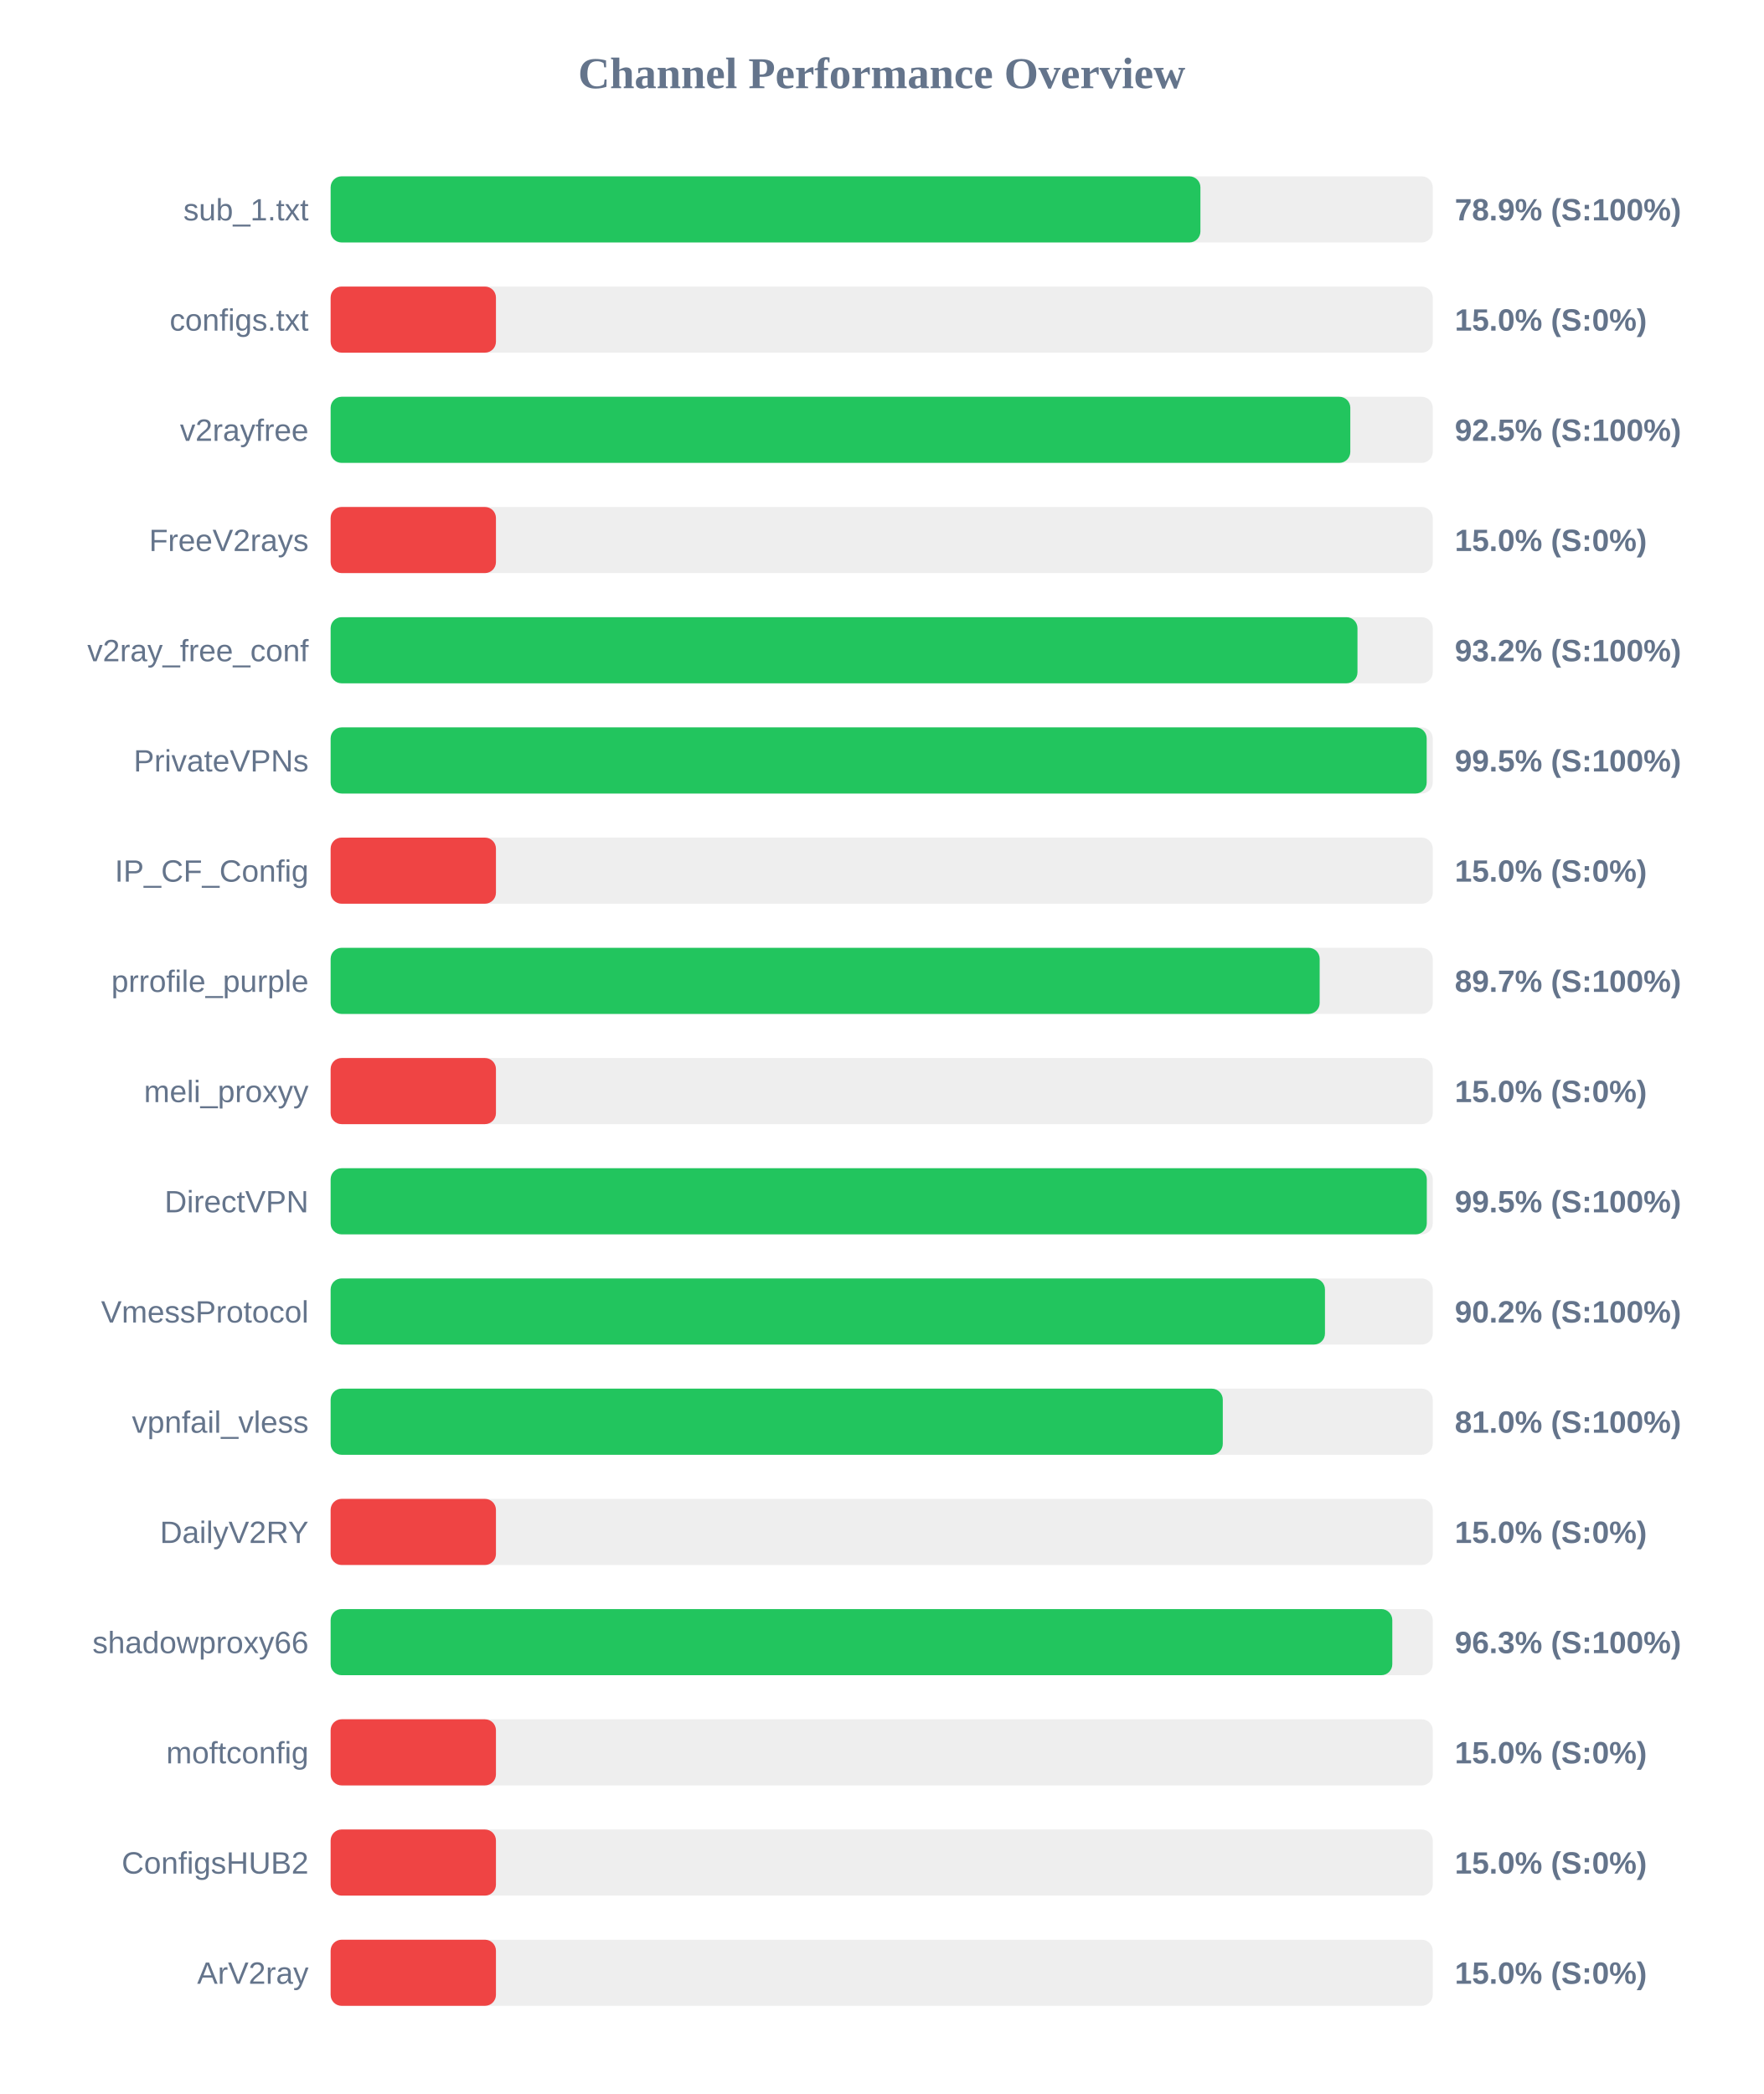
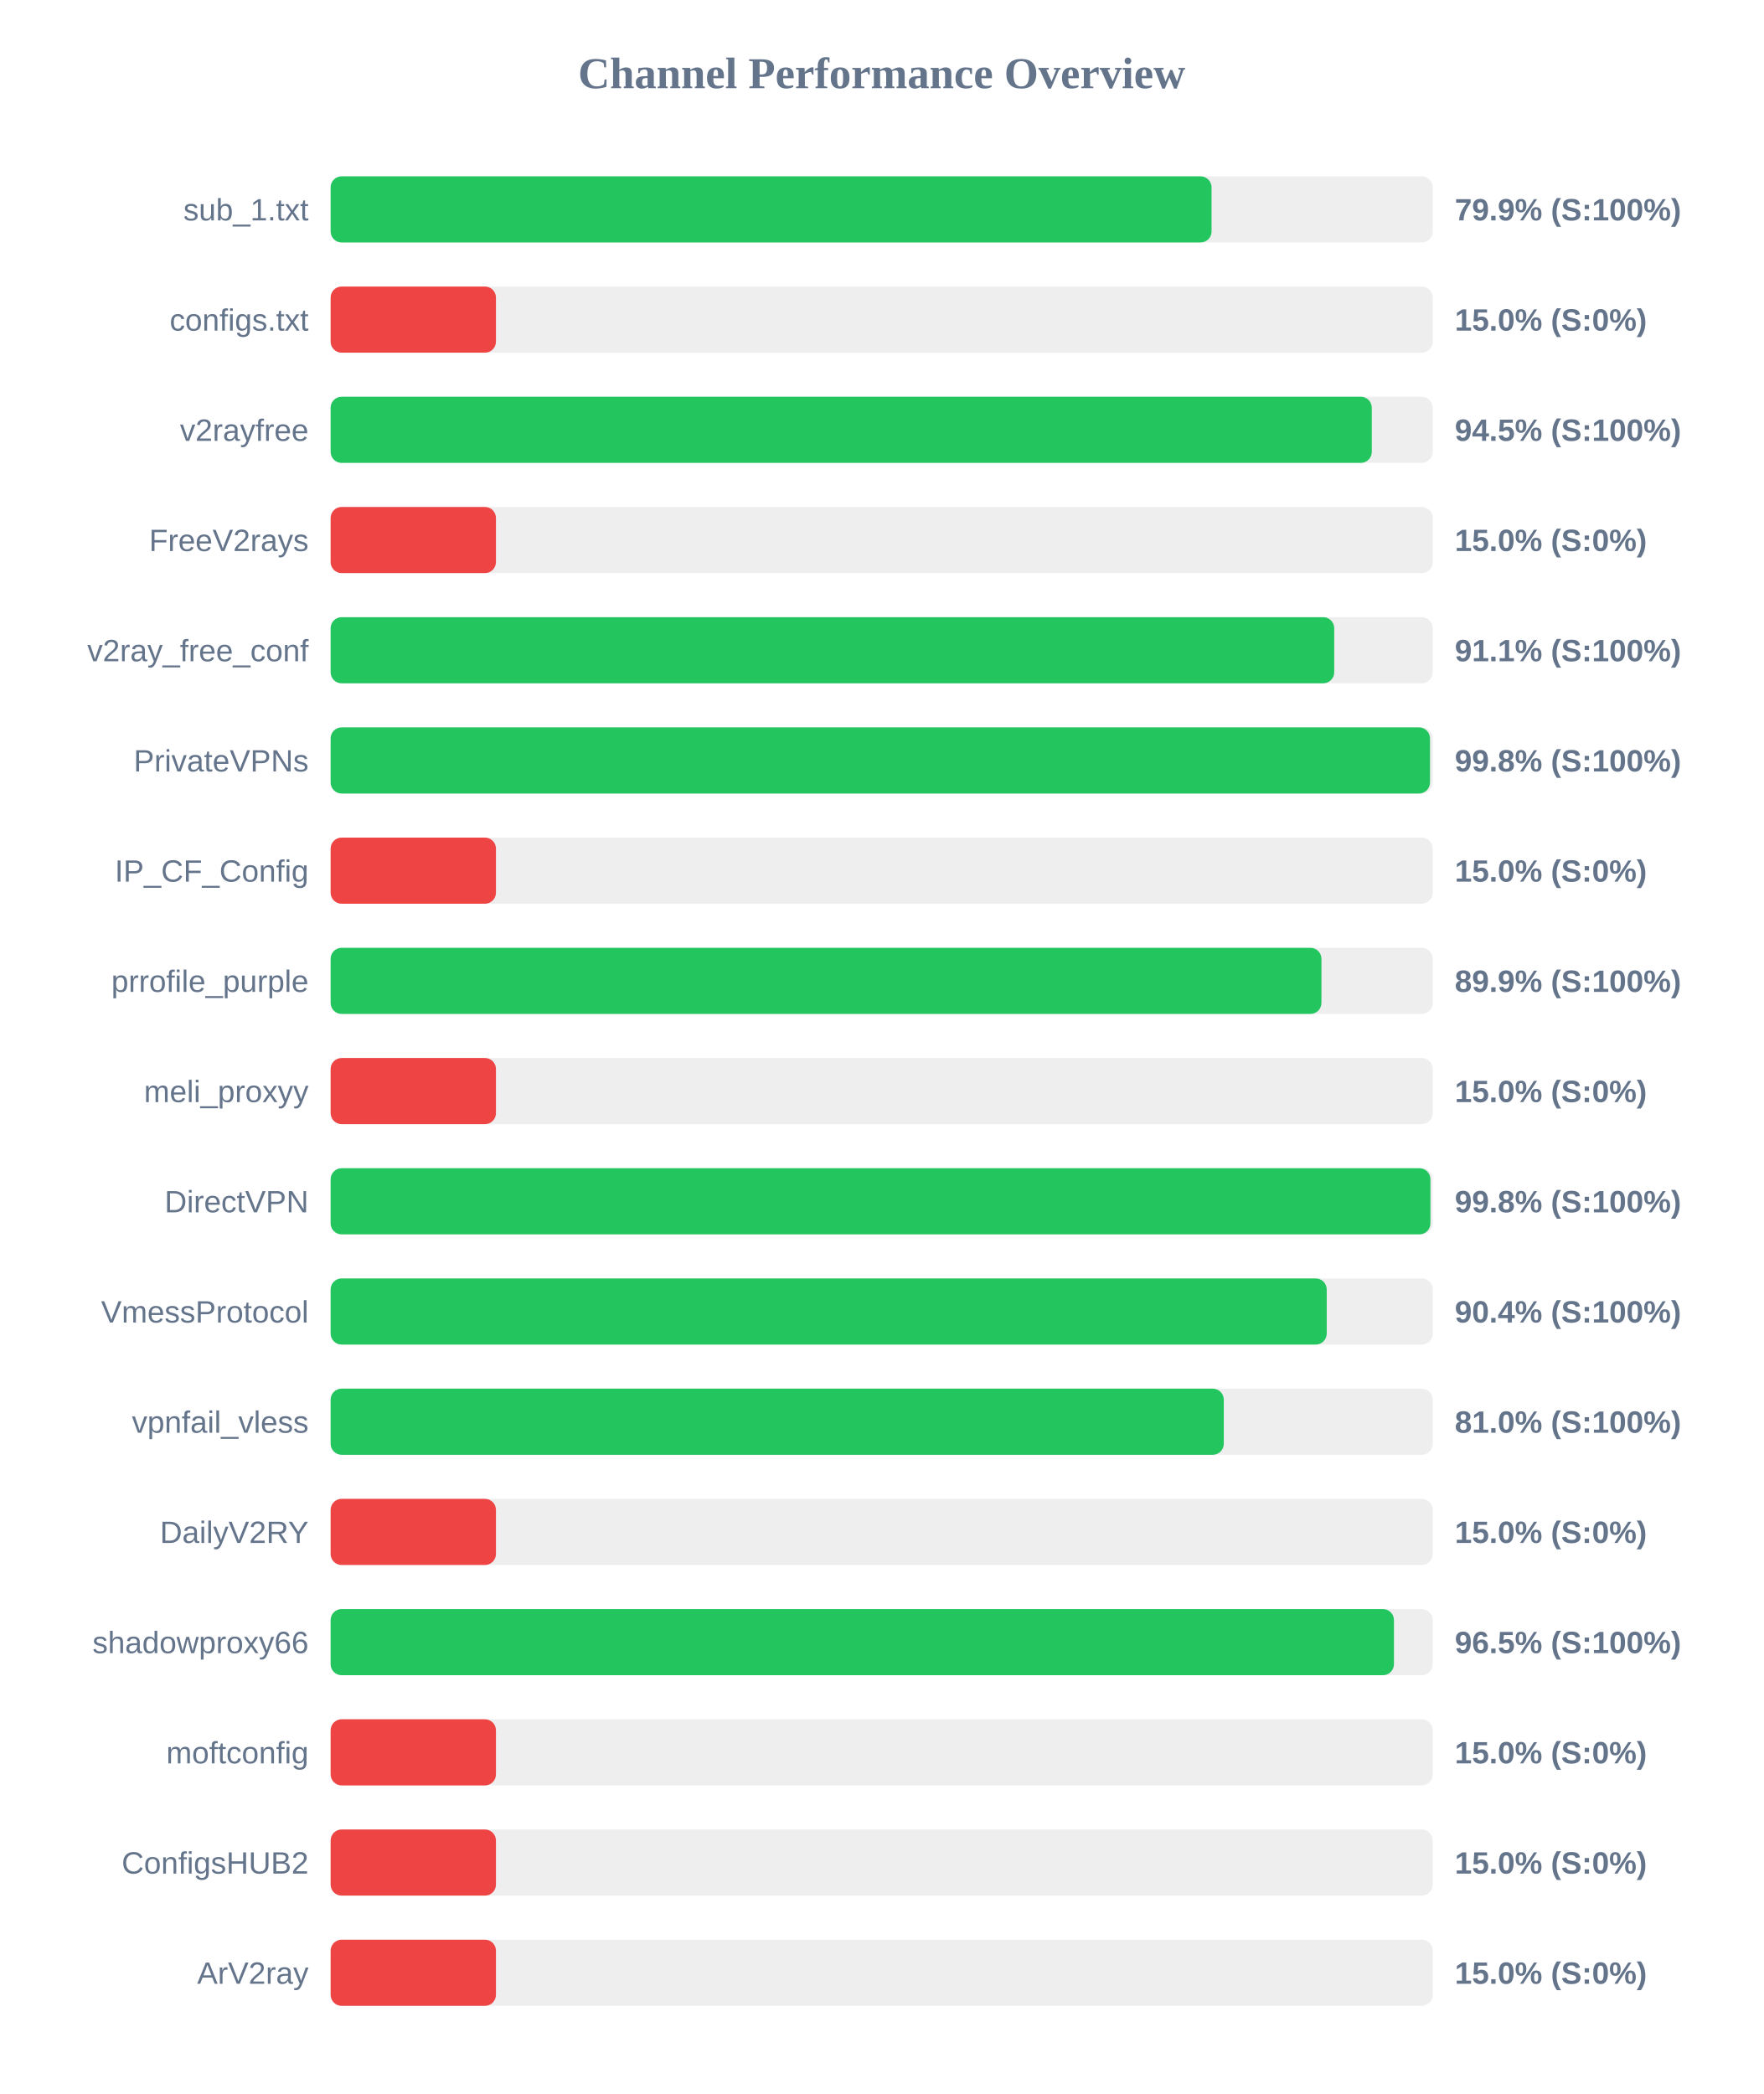
<svg xmlns="http://www.w3.org/2000/svg" width="800" height="950" version="1.1">
  <style>
        .row { font: 14px Arial; fill: #64748b; }
        .score { font: bold 14px Arial; fill: #64748b; }
    </style>
  <text x="400" y="40" text-anchor="middle" font-size="20px" font-weight="bold" fill="#64748b">Channel Performance Overview</text>
  <rect x="150" y="80" width="500" height="30" fill="#eee" rx="5" />
-   <rect x="150" y="80" width="394.6" height="30" fill="#22c55e" rx="5" />
+   <rect x="150" y="80" width="399.65" height="30" fill="#22c55e" rx="5" />
  <text x="140" y="100" text-anchor="end" class="row">sub_1.txt</text>
-   <text x="660" y="100" text-anchor="start" class="score">78.9% (S:100%)</text>
+   <text x="660" y="100" text-anchor="start" class="score">79.9% (S:100%)</text>
  <rect x="150" y="130" width="500" height="30" fill="#eee" rx="5" />
  <rect x="150" y="130" width="75.0" height="30" fill="#ef4444" rx="5" />
  <text x="140" y="150" text-anchor="end" class="row">configs.txt</text>
  <text x="660" y="150" text-anchor="start" class="score">15.0% (S:0%)</text>
  <rect x="150" y="180" width="500" height="30" fill="#eee" rx="5" />
-   <rect x="150" y="180" width="462.6" height="30" fill="#22c55e" rx="5" />
+   <rect x="150" y="180" width="472.35" height="30" fill="#22c55e" rx="5" />
  <text x="140" y="200" text-anchor="end" class="row">v2rayfree</text>
-   <text x="660" y="200" text-anchor="start" class="score">92.5% (S:100%)</text>
+   <text x="660" y="200" text-anchor="start" class="score">94.5% (S:100%)</text>
  <rect x="150" y="230" width="500" height="30" fill="#eee" rx="5" />
  <rect x="150" y="230" width="75.0" height="30" fill="#ef4444" rx="5" />
  <text x="140" y="250" text-anchor="end" class="row">FreeV2rays</text>
  <text x="660" y="250" text-anchor="start" class="score">15.0% (S:0%)</text>
  <rect x="150" y="280" width="500" height="30" fill="#eee" rx="5" />
-   <rect x="150" y="280" width="465.85" height="30" fill="#22c55e" rx="5" />
+   <rect x="150" y="280" width="455.3" height="30" fill="#22c55e" rx="5" />
  <text x="140" y="300" text-anchor="end" class="row">v2ray_free_conf</text>
-   <text x="660" y="300" text-anchor="start" class="score">93.2% (S:100%)</text>
+   <text x="660" y="300" text-anchor="start" class="score">91.1% (S:100%)</text>
  <rect x="150" y="330" width="500" height="30" fill="#eee" rx="5" />
-   <rect x="150" y="330" width="497.25" height="30" fill="#22c55e" rx="5" />
+   <rect x="150" y="330" width="498.75" height="30" fill="#22c55e" rx="5" />
  <text x="140" y="350" text-anchor="end" class="row">PrivateVPNs</text>
-   <text x="660" y="350" text-anchor="start" class="score">99.5% (S:100%)</text>
+   <text x="660" y="350" text-anchor="start" class="score">99.8% (S:100%)</text>
  <rect x="150" y="380" width="500" height="30" fill="#eee" rx="5" />
  <rect x="150" y="380" width="75.0" height="30" fill="#ef4444" rx="5" />
  <text x="140" y="400" text-anchor="end" class="row">IP_CF_Config</text>
  <text x="660" y="400" text-anchor="start" class="score">15.0% (S:0%)</text>
  <rect x="150" y="430" width="500" height="30" fill="#eee" rx="5" />
-   <rect x="150" y="430" width="448.7" height="30" fill="#22c55e" rx="5" />
+   <rect x="150" y="430" width="449.5" height="30" fill="#22c55e" rx="5" />
  <text x="140" y="450" text-anchor="end" class="row">prrofile_purple</text>
-   <text x="660" y="450" text-anchor="start" class="score">89.7% (S:100%)</text>
+   <text x="660" y="450" text-anchor="start" class="score">89.9% (S:100%)</text>
  <rect x="150" y="480" width="500" height="30" fill="#eee" rx="5" />
  <rect x="150" y="480" width="75.0" height="30" fill="#ef4444" rx="5" />
  <text x="140" y="500" text-anchor="end" class="row">meli_proxyy</text>
  <text x="660" y="500" text-anchor="start" class="score">15.0% (S:0%)</text>
  <rect x="150" y="530" width="500" height="30" fill="#eee" rx="5" />
-   <rect x="150" y="530" width="497.3" height="30" fill="#22c55e" rx="5" />
+   <rect x="150" y="530" width="498.95" height="30" fill="#22c55e" rx="5" />
  <text x="140" y="550" text-anchor="end" class="row">DirectVPN</text>
-   <text x="660" y="550" text-anchor="start" class="score">99.5% (S:100%)</text>
+   <text x="660" y="550" text-anchor="start" class="score">99.8% (S:100%)</text>
  <rect x="150" y="580" width="500" height="30" fill="#eee" rx="5" />
-   <rect x="150" y="580" width="451.1" height="30" fill="#22c55e" rx="5" />
+   <rect x="150" y="580" width="451.9" height="30" fill="#22c55e" rx="5" />
  <text x="140" y="600" text-anchor="end" class="row">VmessProtocol</text>
-   <text x="660" y="600" text-anchor="start" class="score">90.2% (S:100%)</text>
+   <text x="660" y="600" text-anchor="start" class="score">90.4% (S:100%)</text>
  <rect x="150" y="630" width="500" height="30" fill="#eee" rx="5" />
-   <rect x="150" y="630" width="404.75" height="30" fill="#22c55e" rx="5" />
+   <rect x="150" y="630" width="405.2" height="30" fill="#22c55e" rx="5" />
  <text x="140" y="650" text-anchor="end" class="row">vpnfail_vless</text>
  <text x="660" y="650" text-anchor="start" class="score">81.0% (S:100%)</text>
  <rect x="150" y="680" width="500" height="30" fill="#eee" rx="5" />
  <rect x="150" y="680" width="75.0" height="30" fill="#ef4444" rx="5" />
  <text x="140" y="700" text-anchor="end" class="row">DailyV2RY</text>
  <text x="660" y="700" text-anchor="start" class="score">15.0% (S:0%)</text>
  <rect x="150" y="730" width="500" height="30" fill="#eee" rx="5" />
-   <rect x="150" y="730" width="481.65" height="30" fill="#22c55e" rx="5" />
+   <rect x="150" y="730" width="482.4" height="30" fill="#22c55e" rx="5" />
  <text x="140" y="750" text-anchor="end" class="row">shadowproxy66</text>
-   <text x="660" y="750" text-anchor="start" class="score">96.3% (S:100%)</text>
+   <text x="660" y="750" text-anchor="start" class="score">96.5% (S:100%)</text>
  <rect x="150" y="780" width="500" height="30" fill="#eee" rx="5" />
  <rect x="150" y="780" width="75.0" height="30" fill="#ef4444" rx="5" />
  <text x="140" y="800" text-anchor="end" class="row">moftconfig</text>
  <text x="660" y="800" text-anchor="start" class="score">15.0% (S:0%)</text>
  <rect x="150" y="830" width="500" height="30" fill="#eee" rx="5" />
  <rect x="150" y="830" width="75.0" height="30" fill="#ef4444" rx="5" />
  <text x="140" y="850" text-anchor="end" class="row">ConfigsHUB2</text>
  <text x="660" y="850" text-anchor="start" class="score">15.0% (S:0%)</text>
  <rect x="150" y="880" width="500" height="30" fill="#eee" rx="5" />
  <rect x="150" y="880" width="75.0" height="30" fill="#ef4444" rx="5" />
  <text x="140" y="900" text-anchor="end" class="row">ArV2ray</text>
  <text x="660" y="900" text-anchor="start" class="score">15.0% (S:0%)</text>
</svg>
